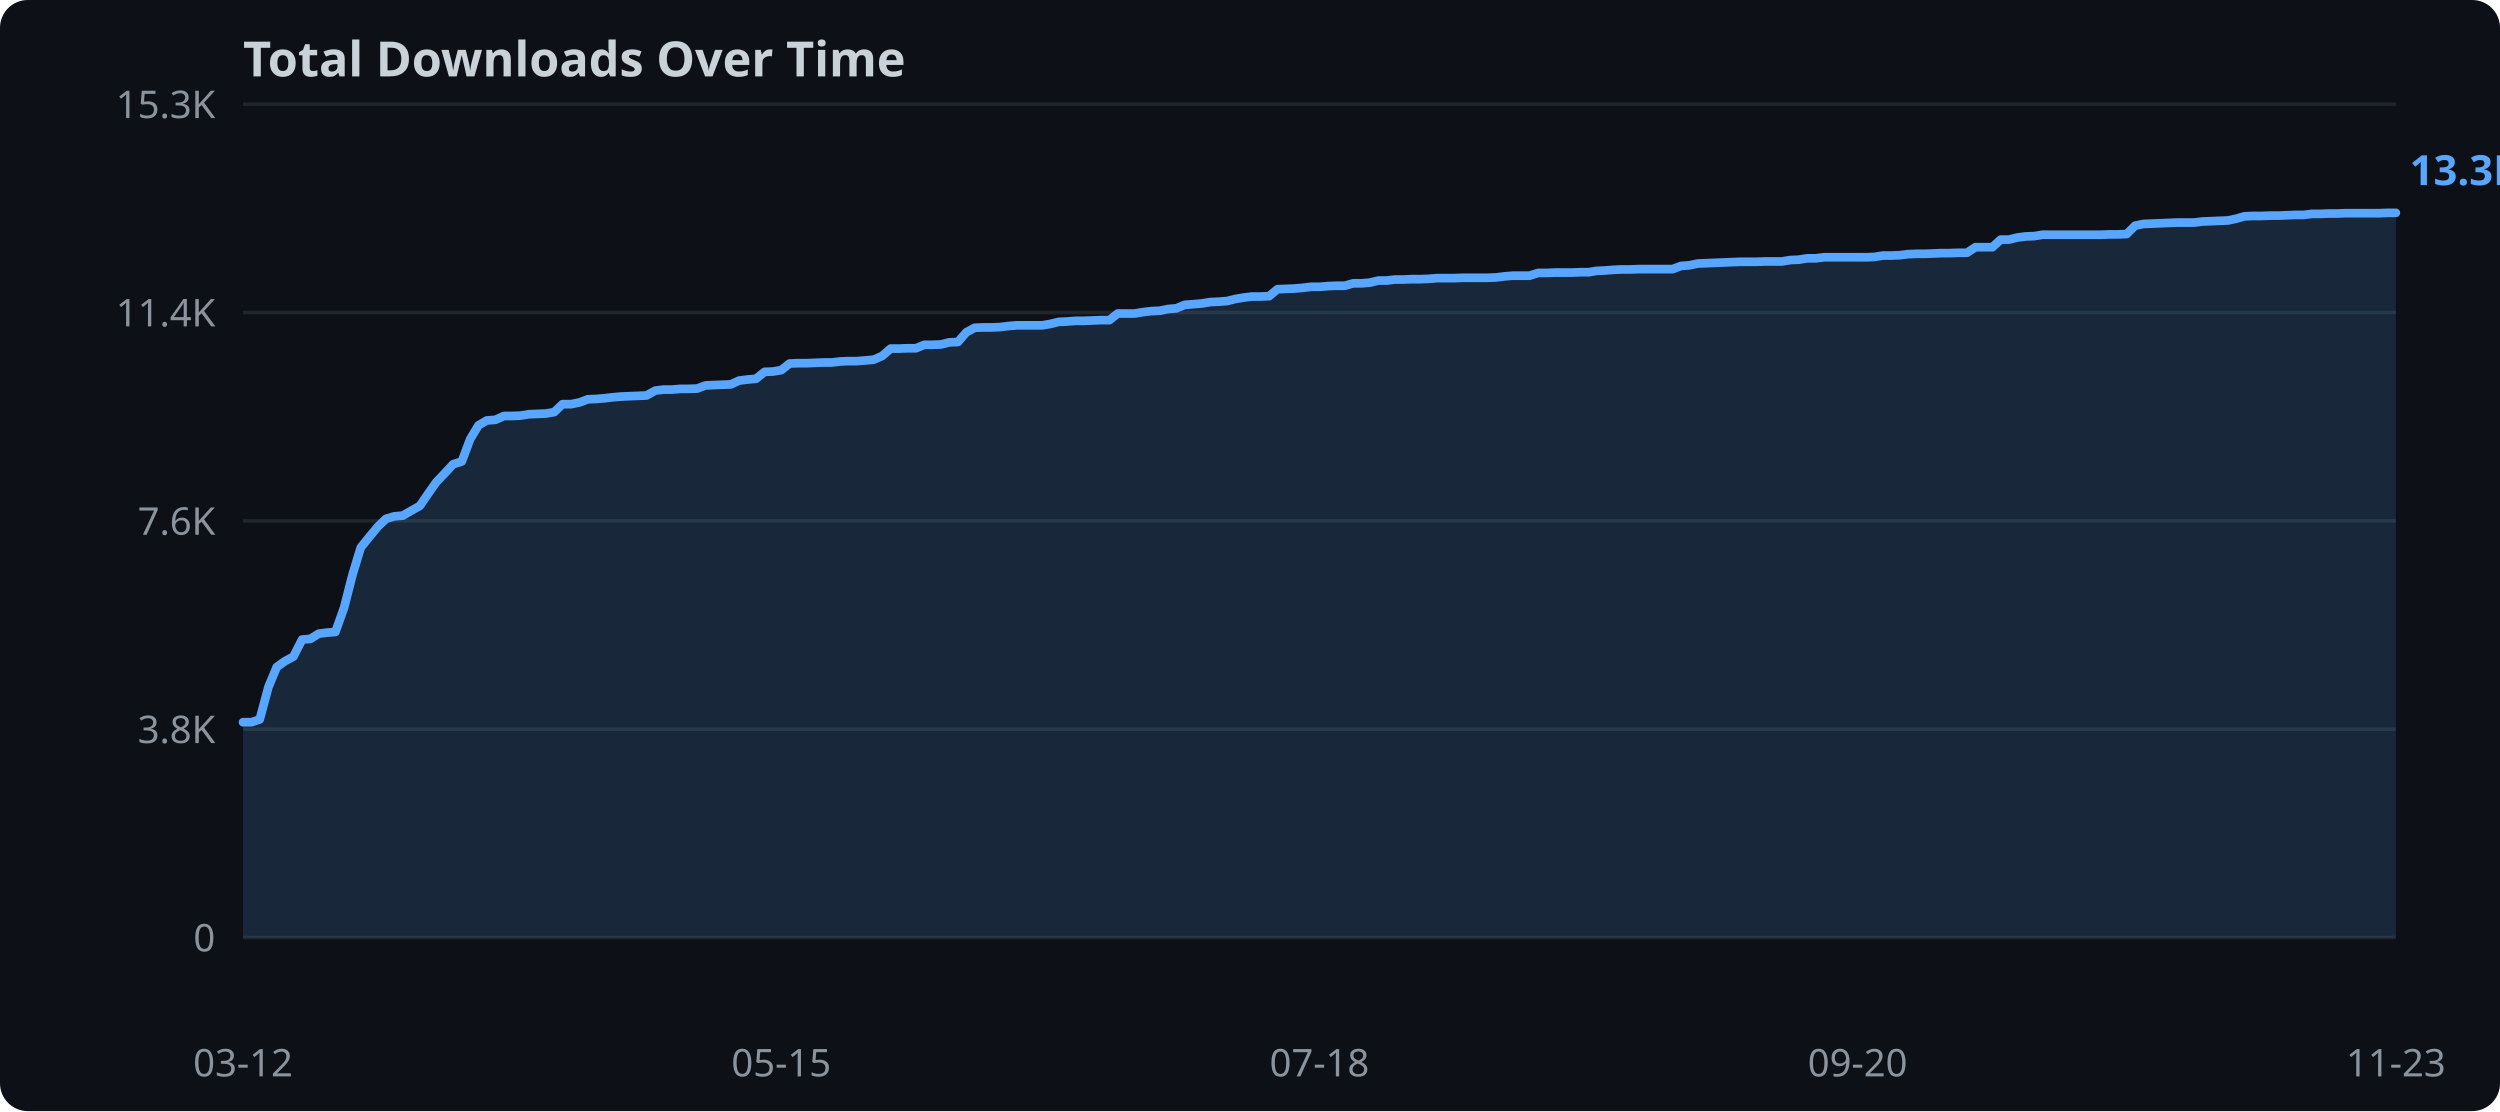
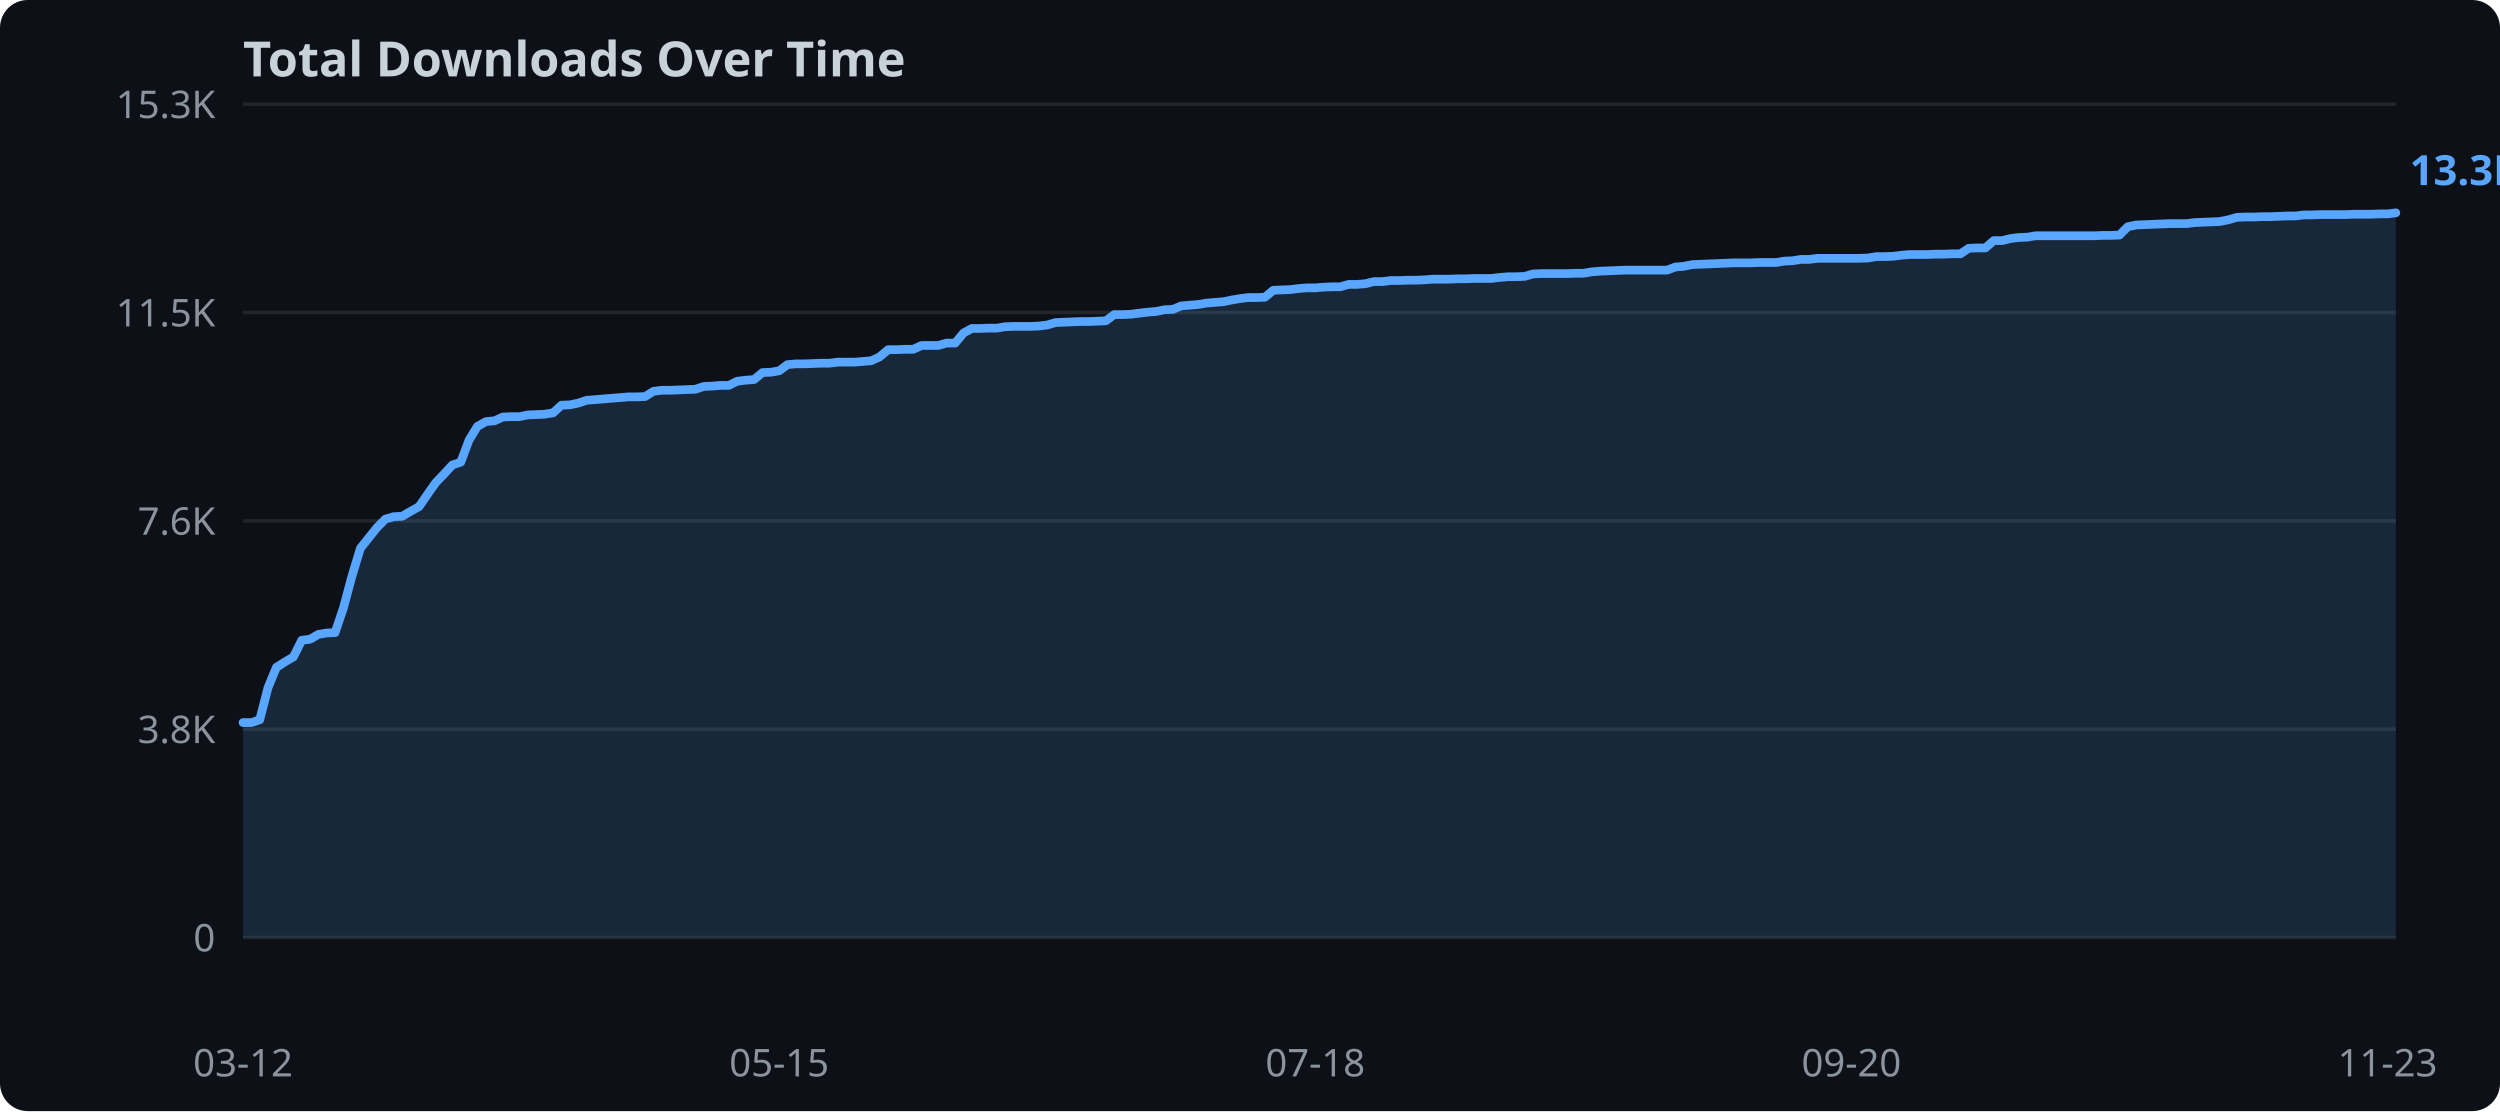
<svg xmlns="http://www.w3.org/2000/svg" width="720" height="320">
  <rect width="720" height="320" fill="#0d1117" rx="8" />
  <text x="70" y="22" fill="#c9d1d9" font-family="sans-serif" font-size="14" font-weight="bold">Total Downloads Over Time</text>
  <line x1="70" y1="270.0" x2="690" y2="270.0" stroke="#21262d" stroke-width="1" />
  <text x="62" y="274.0" text-anchor="end" fill="#8b949e" font-family="sans-serif" font-size="11">0</text>
  <line x1="70" y1="210.0" x2="690" y2="210.0" stroke="#21262d" stroke-width="1" />
  <text x="62" y="214.0" text-anchor="end" fill="#8b949e" font-family="sans-serif" font-size="11">3.8K</text>
  <line x1="70" y1="150.0" x2="690" y2="150.0" stroke="#21262d" stroke-width="1" />
  <text x="62" y="154.0" text-anchor="end" fill="#8b949e" font-family="sans-serif" font-size="11">7.6K</text>
  <line x1="70" y1="90.0" x2="690" y2="90.0" stroke="#21262d" stroke-width="1" />
-   <text x="62" y="94.0" text-anchor="end" fill="#8b949e" font-family="sans-serif" font-size="11">11.4K</text>
+   <text x="62" y="94.0" text-anchor="end" fill="#8b949e" font-family="sans-serif" font-size="11">11.5K</text>
  <line x1="70" y1="30.0" x2="690" y2="30.0" stroke="#21262d" stroke-width="1" />
  <text x="62" y="34.0" text-anchor="end" fill="#8b949e" font-family="sans-serif" font-size="11">15.3K</text>
-   <polygon points="70.0,208.0 72.4,208.0 74.8,207.2 77.3,197.9 79.7,192.1 82.1,190.4 84.5,189.1 87.0,184.2 89.4,184.0 91.8,182.5 94.2,182.2 96.6,182.0 99.1,175.0 101.5,165.6 103.9,157.7 106.3,154.7 108.8,151.7 111.2,149.4 113.6,148.7 116.0,148.5 118.4,147.1 120.9,145.7 123.3,142.2 125.7,138.8 128.1,136.3 130.5,133.7 133.0,132.9 135.4,126.5 137.8,122.5 140.2,121.1 142.7,120.9 145.1,119.8 147.5,119.8 149.9,119.7 152.3,119.3 154.8,119.2 157.2,119.1 159.6,118.7 162.0,116.4 164.5,116.4 166.9,115.9 169.3,115.0 171.7,114.9 174.1,114.7 176.6,114.4 179.0,114.2 181.4,114.1 183.8,114.0 186.2,113.9 188.7,112.5 191.1,112.2 193.5,112.2 195.9,112.0 198.4,112.0 200.8,111.9 203.2,111.0 205.6,110.9 208.0,110.8 210.5,110.7 212.9,109.6 215.3,109.3 217.7,109.1 220.2,107.1 222.6,107.0 225.0,106.6 227.4,104.7 229.8,104.6 232.3,104.6 234.7,104.5 237.1,104.4 239.5,104.4 242.0,104.1 244.4,104.0 246.8,104.0 249.2,103.8 251.6,103.6 254.1,102.5 256.5,100.4 258.9,100.4 261.3,100.3 263.8,100.3 266.2,99.3 268.6,99.3 271.0,99.2 273.4,98.6 275.9,98.5 278.3,95.7 280.7,94.4 283.1,94.3 285.5,94.3 288.0,94.2 290.4,93.9 292.8,93.7 295.2,93.7 297.7,93.7 300.1,93.7 302.5,93.3 304.9,92.7 307.3,92.6 309.8,92.4 312.2,92.4 314.6,92.3 317.0,92.2 319.5,92.2 321.9,90.3 324.3,90.3 326.7,90.3 329.1,89.9 331.6,89.6 334.0,89.5 336.4,89.0 338.8,88.8 341.2,87.8 343.7,87.6 346.1,87.4 348.5,87.0 350.9,86.9 353.4,86.7 355.8,86.1 358.2,85.7 360.6,85.4 363.0,85.4 365.5,85.3 367.9,83.3 370.3,83.2 372.7,83.1 375.2,82.9 377.6,82.6 380.0,82.6 382.4,82.4 384.8,82.3 387.3,82.3 389.7,81.6 392.1,81.6 394.5,81.4 397.0,80.8 399.4,80.8 401.8,80.5 404.2,80.5 406.6,80.4 409.1,80.4 411.5,80.3 413.9,80.1 416.3,80.1 418.8,80.1 421.2,80.0 423.6,80.0 426.0,80.0 428.4,80.0 430.9,79.9 433.3,79.6 435.7,79.4 438.1,79.4 440.5,79.4 443.0,78.6 445.4,78.6 447.8,78.5 450.2,78.5 452.7,78.5 455.1,78.4 457.5,78.4 459.9,78.0 462.3,77.9 464.8,77.7 467.2,77.6 469.6,77.6 472.0,77.5 474.5,77.5 476.9,77.5 479.3,77.5 481.7,77.5 484.1,76.6 486.6,76.4 489.0,75.9 491.4,75.8 493.8,75.7 496.2,75.6 498.7,75.5 501.1,75.4 503.5,75.4 505.9,75.4 508.4,75.3 510.8,75.3 513.2,75.3 515.6,74.9 518.0,74.8 520.5,74.4 522.9,74.4 525.3,74.1 527.7,74.1 530.2,74.1 532.6,74.1 535.0,74.1 537.4,74.1 539.8,74.0 542.3,73.6 544.7,73.6 547.1,73.5 549.5,73.2 552.0,73.1 554.4,73.1 556.8,73.0 559.2,72.9 561.6,72.9 564.1,72.8 566.5,72.8 568.9,71.2 571.3,71.2 573.8,71.2 576.2,69.0 578.6,69.0 581.0,68.4 583.4,68.1 585.9,68.0 588.3,67.6 590.7,67.6 593.1,67.6 595.5,67.6 598.0,67.6 600.4,67.6 602.8,67.6 605.2,67.6 607.7,67.5 610.1,67.5 612.5,67.4 614.9,65.0 617.3,64.5 619.8,64.4 622.2,64.3 624.6,64.2 627.0,64.1 629.5,64.1 631.9,64.1 634.3,63.8 636.7,63.7 639.1,63.6 641.6,63.5 644.0,63.0 646.4,62.3 648.8,62.2 651.2,62.2 653.7,62.1 656.1,62.1 658.5,62.0 660.9,61.9 663.4,61.9 665.8,61.6 668.2,61.6 670.6,61.5 673.0,61.5 675.5,61.4 677.9,61.4 680.3,61.4 682.7,61.4 685.2,61.4 687.6,61.3 690.0,61.3 690.0,270.0 70.0,270.0" fill="#58a6ff" opacity="0.15" />
-   <polyline points="70.0,208.0 72.4,208.0 74.8,207.2 77.3,197.9 79.7,192.1 82.1,190.4 84.5,189.1 87.0,184.2 89.4,184.0 91.8,182.5 94.2,182.2 96.6,182.0 99.1,175.0 101.5,165.6 103.9,157.7 106.3,154.7 108.8,151.7 111.2,149.4 113.6,148.7 116.0,148.5 118.4,147.1 120.9,145.7 123.3,142.2 125.7,138.8 128.1,136.3 130.5,133.7 133.0,132.9 135.4,126.5 137.8,122.5 140.2,121.1 142.7,120.9 145.1,119.8 147.5,119.8 149.9,119.7 152.3,119.3 154.8,119.2 157.2,119.1 159.6,118.7 162.0,116.4 164.5,116.4 166.9,115.9 169.3,115.0 171.7,114.9 174.1,114.7 176.6,114.4 179.0,114.2 181.4,114.1 183.8,114.0 186.2,113.9 188.7,112.5 191.1,112.2 193.5,112.2 195.9,112.0 198.4,112.0 200.8,111.9 203.2,111.0 205.6,110.9 208.0,110.8 210.5,110.7 212.9,109.6 215.3,109.3 217.7,109.1 220.2,107.1 222.6,107.0 225.0,106.6 227.4,104.7 229.8,104.6 232.3,104.6 234.7,104.5 237.1,104.4 239.5,104.4 242.0,104.1 244.4,104.0 246.8,104.0 249.2,103.8 251.6,103.6 254.1,102.5 256.5,100.4 258.9,100.4 261.3,100.3 263.8,100.3 266.2,99.3 268.6,99.3 271.0,99.2 273.4,98.6 275.9,98.5 278.3,95.7 280.7,94.4 283.1,94.3 285.5,94.3 288.0,94.2 290.4,93.9 292.8,93.7 295.2,93.7 297.7,93.7 300.1,93.7 302.5,93.3 304.9,92.7 307.3,92.6 309.8,92.4 312.2,92.4 314.6,92.3 317.0,92.2 319.5,92.2 321.9,90.3 324.3,90.3 326.7,90.3 329.1,89.9 331.6,89.6 334.0,89.5 336.4,89.0 338.8,88.8 341.2,87.8 343.7,87.6 346.1,87.4 348.5,87.0 350.9,86.9 353.4,86.7 355.8,86.1 358.2,85.7 360.6,85.4 363.0,85.4 365.5,85.3 367.9,83.3 370.3,83.2 372.7,83.1 375.2,82.9 377.6,82.6 380.0,82.6 382.4,82.4 384.8,82.3 387.3,82.3 389.7,81.6 392.1,81.6 394.5,81.4 397.0,80.8 399.4,80.8 401.8,80.5 404.2,80.5 406.6,80.4 409.1,80.4 411.5,80.3 413.9,80.1 416.3,80.1 418.8,80.1 421.2,80.0 423.6,80.0 426.0,80.0 428.4,80.0 430.9,79.9 433.3,79.6 435.7,79.4 438.1,79.4 440.5,79.4 443.0,78.6 445.4,78.6 447.8,78.5 450.2,78.5 452.7,78.5 455.1,78.4 457.5,78.4 459.9,78.0 462.3,77.9 464.8,77.7 467.2,77.6 469.6,77.6 472.0,77.5 474.5,77.5 476.9,77.5 479.3,77.5 481.7,77.5 484.1,76.6 486.6,76.4 489.0,75.9 491.4,75.8 493.8,75.7 496.2,75.6 498.7,75.5 501.1,75.4 503.5,75.4 505.9,75.4 508.4,75.3 510.8,75.3 513.2,75.3 515.6,74.9 518.0,74.8 520.5,74.4 522.9,74.4 525.3,74.1 527.7,74.1 530.2,74.1 532.6,74.1 535.0,74.1 537.4,74.1 539.8,74.0 542.3,73.6 544.7,73.6 547.1,73.5 549.5,73.2 552.0,73.1 554.4,73.1 556.8,73.0 559.2,72.9 561.6,72.9 564.1,72.8 566.5,72.8 568.9,71.2 571.3,71.2 573.8,71.2 576.2,69.0 578.6,69.0 581.0,68.4 583.4,68.1 585.9,68.0 588.3,67.6 590.7,67.6 593.1,67.6 595.5,67.6 598.0,67.6 600.4,67.6 602.8,67.6 605.2,67.6 607.7,67.5 610.1,67.5 612.5,67.4 614.9,65.0 617.3,64.5 619.8,64.4 622.2,64.3 624.6,64.2 627.0,64.1 629.5,64.1 631.9,64.1 634.3,63.8 636.7,63.7 639.1,63.6 641.6,63.5 644.0,63.0 646.4,62.3 648.8,62.2 651.2,62.2 653.7,62.1 656.1,62.1 658.5,62.0 660.9,61.9 663.4,61.9 665.8,61.6 668.2,61.6 670.6,61.5 673.0,61.5 675.5,61.4 677.9,61.4 680.3,61.4 682.7,61.4 685.2,61.4 687.6,61.3 690.0,61.3" fill="none" stroke="#58a6ff" stroke-width="2.5" stroke-linejoin="round" stroke-linecap="round" />
+   <polygon points="70.0,208.1 72.4,208.1 74.8,207.3 77.2,198.0 79.6,192.2 82.1,190.6 84.5,189.2 86.9,184.4 89.3,184.1 91.7,182.7 94.1,182.3 96.5,182.2 98.9,175.1 101.4,165.8 103.8,157.9 106.2,154.9 108.6,151.9 111.0,149.5 113.4,148.8 115.8,148.7 118.2,147.3 120.7,145.9 123.1,142.4 125.5,139.0 127.9,136.5 130.3,133.9 132.7,133.1 135.1,126.7 137.5,122.8 140.0,121.4 142.4,121.2 144.8,120.1 147.2,120.0 149.6,120.0 152.0,119.5 154.4,119.4 156.8,119.3 159.3,118.9 161.7,116.7 164.1,116.6 166.5,116.1 168.9,115.3 171.3,115.1 173.7,114.9 176.1,114.7 178.6,114.5 181.0,114.3 183.4,114.3 185.8,114.2 188.2,112.7 190.6,112.4 193.0,112.4 195.4,112.3 197.9,112.2 200.3,112.1 202.7,111.3 205.1,111.2 207.5,111.0 209.9,111.0 212.3,109.8 214.7,109.5 217.2,109.3 219.6,107.3 222.0,107.2 224.4,106.8 226.8,105.0 229.2,104.8 231.6,104.8 234.0,104.7 236.5,104.6 238.9,104.6 241.3,104.3 243.7,104.3 246.1,104.3 248.5,104.1 250.9,103.9 253.3,102.8 255.8,100.7 258.2,100.7 260.6,100.6 263.0,100.6 265.4,99.5 267.8,99.5 270.2,99.5 272.6,98.8 275.1,98.8 277.5,95.9 279.9,94.6 282.3,94.6 284.7,94.5 287.1,94.5 289.5,94.1 291.9,94.0 294.4,94.0 296.8,94.0 299.2,93.9 301.6,93.6 304.0,92.9 306.4,92.8 308.8,92.7 311.2,92.6 313.7,92.6 316.1,92.5 318.5,92.4 320.9,90.6 323.3,90.6 325.7,90.5 328.1,90.2 330.5,89.9 333.0,89.7 335.4,89.2 337.8,89.1 340.2,88.1 342.6,87.9 345.0,87.7 347.4,87.3 349.8,87.1 352.3,86.9 354.7,86.4 357.1,86.0 359.5,85.7 361.9,85.7 364.3,85.6 366.7,83.6 369.1,83.5 371.6,83.4 374.0,83.1 376.4,82.9 378.8,82.9 381.2,82.7 383.6,82.6 386.0,82.6 388.4,81.9 390.9,81.9 393.3,81.7 395.7,81.1 398.1,81.1 400.5,80.8 402.9,80.8 405.3,80.7 407.7,80.7 410.2,80.6 412.6,80.4 415.0,80.4 417.4,80.4 419.8,80.3 422.2,80.3 424.6,80.2 427.0,80.2 429.5,80.2 431.9,79.9 434.3,79.7 436.7,79.7 439.1,79.6 441.5,78.9 443.9,78.8 446.3,78.8 448.8,78.8 451.2,78.8 453.6,78.7 456.0,78.7 458.4,78.3 460.8,78.1 463.2,78.0 465.6,77.9 468.1,77.8 470.5,77.8 472.9,77.8 475.3,77.8 477.7,77.8 480.1,77.8 482.5,76.9 484.9,76.7 487.4,76.2 489.8,76.1 492.2,76.0 494.6,75.9 497.0,75.8 499.4,75.7 501.8,75.7 504.2,75.7 506.7,75.6 509.1,75.6 511.5,75.6 513.9,75.2 516.3,75.1 518.7,74.7 521.1,74.7 523.5,74.4 526.0,74.4 528.4,74.4 530.8,74.4 533.2,74.4 535.6,74.4 538.0,74.3 540.4,73.9 542.8,73.9 545.3,73.8 547.7,73.5 550.1,73.3 552.5,73.3 554.9,73.3 557.3,73.2 559.7,73.2 562.1,73.1 564.6,73.1 567.0,71.5 569.4,71.4 571.8,71.4 574.2,69.3 576.6,69.3 579.0,68.7 581.4,68.4 583.9,68.3 586.3,67.9 588.7,67.9 591.1,67.9 593.5,67.9 595.9,67.9 598.3,67.9 600.7,67.9 603.2,67.9 605.6,67.8 608.0,67.8 610.4,67.7 612.8,65.3 615.2,64.8 617.6,64.7 620.0,64.6 622.5,64.5 624.9,64.4 627.3,64.4 629.7,64.4 632.1,64.1 634.5,64.0 636.9,63.9 639.3,63.8 641.8,63.3 644.2,62.6 646.6,62.5 649.0,62.5 651.4,62.4 653.8,62.4 656.2,62.3 658.6,62.2 661.1,62.2 663.5,61.9 665.9,61.9 668.3,61.8 670.7,61.8 673.1,61.8 675.5,61.8 677.9,61.7 680.4,61.7 682.8,61.7 685.2,61.6 687.6,61.6 690.0,61.3 690.0,270.0 70.0,270.0" fill="#58a6ff" opacity="0.15" />
+   <polyline points="70.0,208.1 72.4,208.1 74.8,207.3 77.2,198.0 79.6,192.2 82.1,190.6 84.5,189.2 86.9,184.4 89.3,184.1 91.7,182.7 94.1,182.3 96.5,182.2 98.9,175.1 101.4,165.8 103.8,157.9 106.2,154.9 108.6,151.9 111.0,149.5 113.4,148.8 115.8,148.7 118.2,147.3 120.7,145.9 123.1,142.4 125.5,139.0 127.9,136.5 130.3,133.9 132.7,133.1 135.1,126.7 137.5,122.8 140.0,121.4 142.4,121.2 144.8,120.1 147.2,120.0 149.6,120.0 152.0,119.5 154.4,119.4 156.8,119.3 159.3,118.9 161.7,116.7 164.1,116.6 166.5,116.1 168.9,115.3 171.3,115.1 173.7,114.9 176.1,114.7 178.6,114.5 181.0,114.3 183.4,114.3 185.8,114.2 188.2,112.7 190.6,112.4 193.0,112.4 195.4,112.3 197.9,112.2 200.3,112.1 202.7,111.3 205.1,111.2 207.5,111.0 209.9,111.0 212.3,109.8 214.7,109.5 217.2,109.3 219.6,107.3 222.0,107.2 224.4,106.8 226.8,105.0 229.2,104.8 231.6,104.8 234.0,104.7 236.5,104.6 238.9,104.6 241.3,104.3 243.7,104.3 246.1,104.3 248.5,104.1 250.9,103.9 253.3,102.8 255.8,100.7 258.2,100.7 260.6,100.6 263.0,100.6 265.4,99.5 267.8,99.5 270.2,99.5 272.6,98.8 275.1,98.8 277.5,95.9 279.9,94.6 282.3,94.6 284.7,94.5 287.1,94.5 289.5,94.1 291.9,94.0 294.4,94.0 296.8,94.0 299.2,93.9 301.6,93.6 304.0,92.9 306.4,92.8 308.8,92.7 311.2,92.6 313.7,92.6 316.1,92.5 318.5,92.4 320.9,90.6 323.3,90.6 325.7,90.5 328.1,90.2 330.5,89.9 333.0,89.7 335.4,89.2 337.8,89.1 340.2,88.1 342.6,87.9 345.0,87.7 347.4,87.3 349.8,87.1 352.3,86.9 354.7,86.4 357.1,86.0 359.5,85.7 361.9,85.7 364.3,85.6 366.7,83.6 369.1,83.5 371.6,83.4 374.0,83.1 376.4,82.9 378.8,82.9 381.2,82.7 383.6,82.6 386.0,82.6 388.4,81.9 390.9,81.9 393.3,81.7 395.7,81.1 398.1,81.1 400.5,80.8 402.9,80.8 405.3,80.7 407.7,80.7 410.2,80.6 412.6,80.4 415.0,80.4 417.4,80.4 419.8,80.3 422.2,80.3 424.6,80.2 427.0,80.2 429.5,80.2 431.9,79.9 434.3,79.7 436.7,79.7 439.1,79.6 441.5,78.9 443.9,78.8 446.3,78.8 448.8,78.8 451.2,78.8 453.6,78.7 456.0,78.7 458.4,78.3 460.8,78.1 463.2,78.0 465.6,77.9 468.1,77.8 470.5,77.8 472.9,77.8 475.3,77.8 477.7,77.8 480.1,77.8 482.5,76.9 484.9,76.7 487.4,76.2 489.8,76.1 492.2,76.0 494.6,75.9 497.0,75.8 499.4,75.7 501.8,75.7 504.2,75.7 506.7,75.6 509.1,75.6 511.5,75.6 513.9,75.2 516.3,75.1 518.7,74.7 521.1,74.7 523.5,74.4 526.0,74.4 528.4,74.4 530.8,74.4 533.2,74.4 535.6,74.4 538.0,74.3 540.4,73.9 542.8,73.9 545.3,73.8 547.7,73.5 550.1,73.3 552.5,73.3 554.9,73.3 557.3,73.2 559.7,73.2 562.1,73.1 564.6,73.1 567.0,71.5 569.4,71.4 571.8,71.4 574.2,69.3 576.6,69.3 579.0,68.7 581.4,68.4 583.9,68.3 586.3,67.9 588.7,67.9 591.1,67.9 593.5,67.9 595.9,67.9 598.3,67.9 600.7,67.9 603.2,67.9 605.6,67.8 608.0,67.8 610.4,67.7 612.8,65.3 615.2,64.8 617.6,64.7 620.0,64.6 622.5,64.5 624.9,64.4 627.3,64.4 629.7,64.4 632.1,64.1 634.5,64.0 636.9,63.9 639.3,63.8 641.8,63.3 644.2,62.6 646.6,62.5 649.0,62.5 651.4,62.4 653.8,62.4 656.2,62.3 658.6,62.2 661.1,62.2 663.5,61.9 665.9,61.9 668.3,61.8 670.7,61.8 673.1,61.8 675.5,61.8 677.9,61.7 680.4,61.7 682.8,61.7 685.2,61.6 687.6,61.6 690.0,61.3" fill="none" stroke="#58a6ff" stroke-width="2.5" stroke-linejoin="round" stroke-linecap="round" />
  <text x="70.0" y="310" text-anchor="middle" fill="#8b949e" font-family="sans-serif" font-size="11">03-12</text>
-   <text x="225.0" y="310" text-anchor="middle" fill="#8b949e" font-family="sans-serif" font-size="11">05-15</text>
-   <text x="380.0" y="310" text-anchor="middle" fill="#8b949e" font-family="sans-serif" font-size="11">07-18</text>
-   <text x="535.0" y="310" text-anchor="middle" fill="#8b949e" font-family="sans-serif" font-size="11">09-20</text>
-   <text x="690.0" y="310" text-anchor="middle" fill="#8b949e" font-family="sans-serif" font-size="11">11-23</text>
+   <text x="224.4" y="310" text-anchor="middle" fill="#8b949e" font-family="sans-serif" font-size="11">05-15</text>
+   <text x="378.8" y="310" text-anchor="middle" fill="#8b949e" font-family="sans-serif" font-size="11">07-18</text>
+   <text x="533.2" y="310" text-anchor="middle" fill="#8b949e" font-family="sans-serif" font-size="11">09-20</text>
+   <text x="687.6" y="310" text-anchor="middle" fill="#8b949e" font-family="sans-serif" font-size="11">11-23</text>
  <text x="694.0" y="53.3" fill="#58a6ff" font-family="sans-serif" font-size="12" font-weight="bold">13.3K</text>
</svg>
